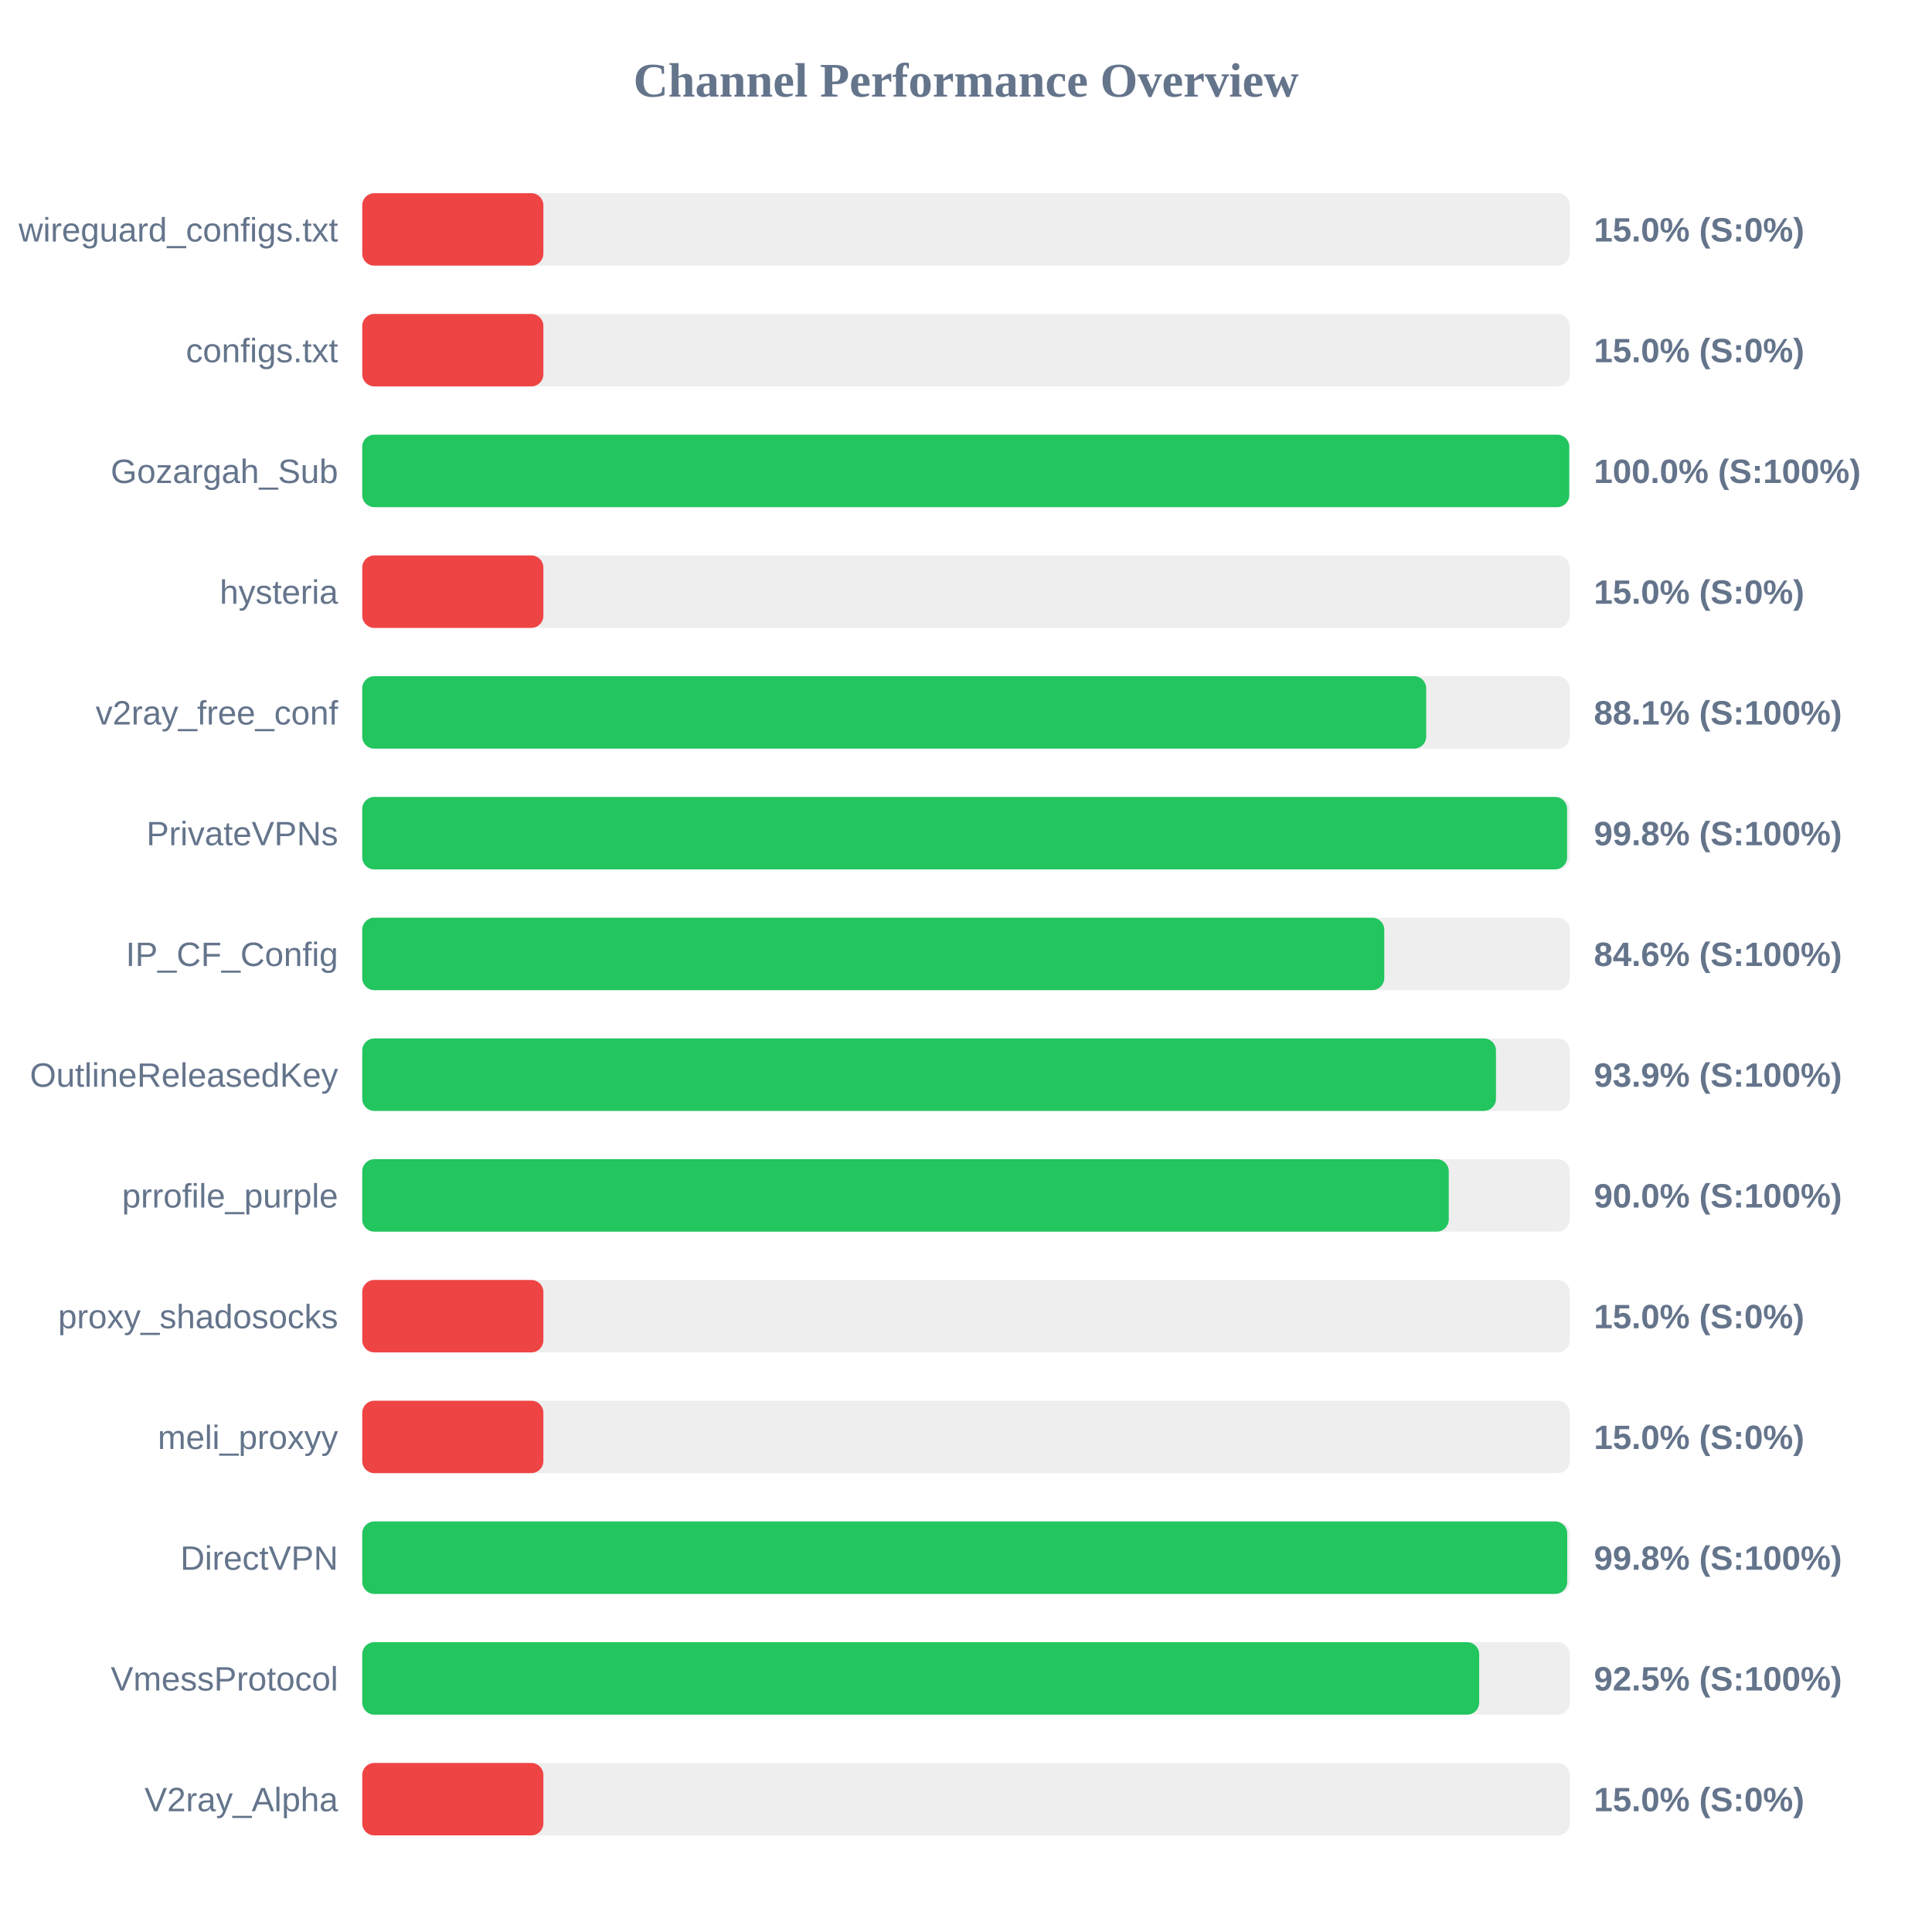
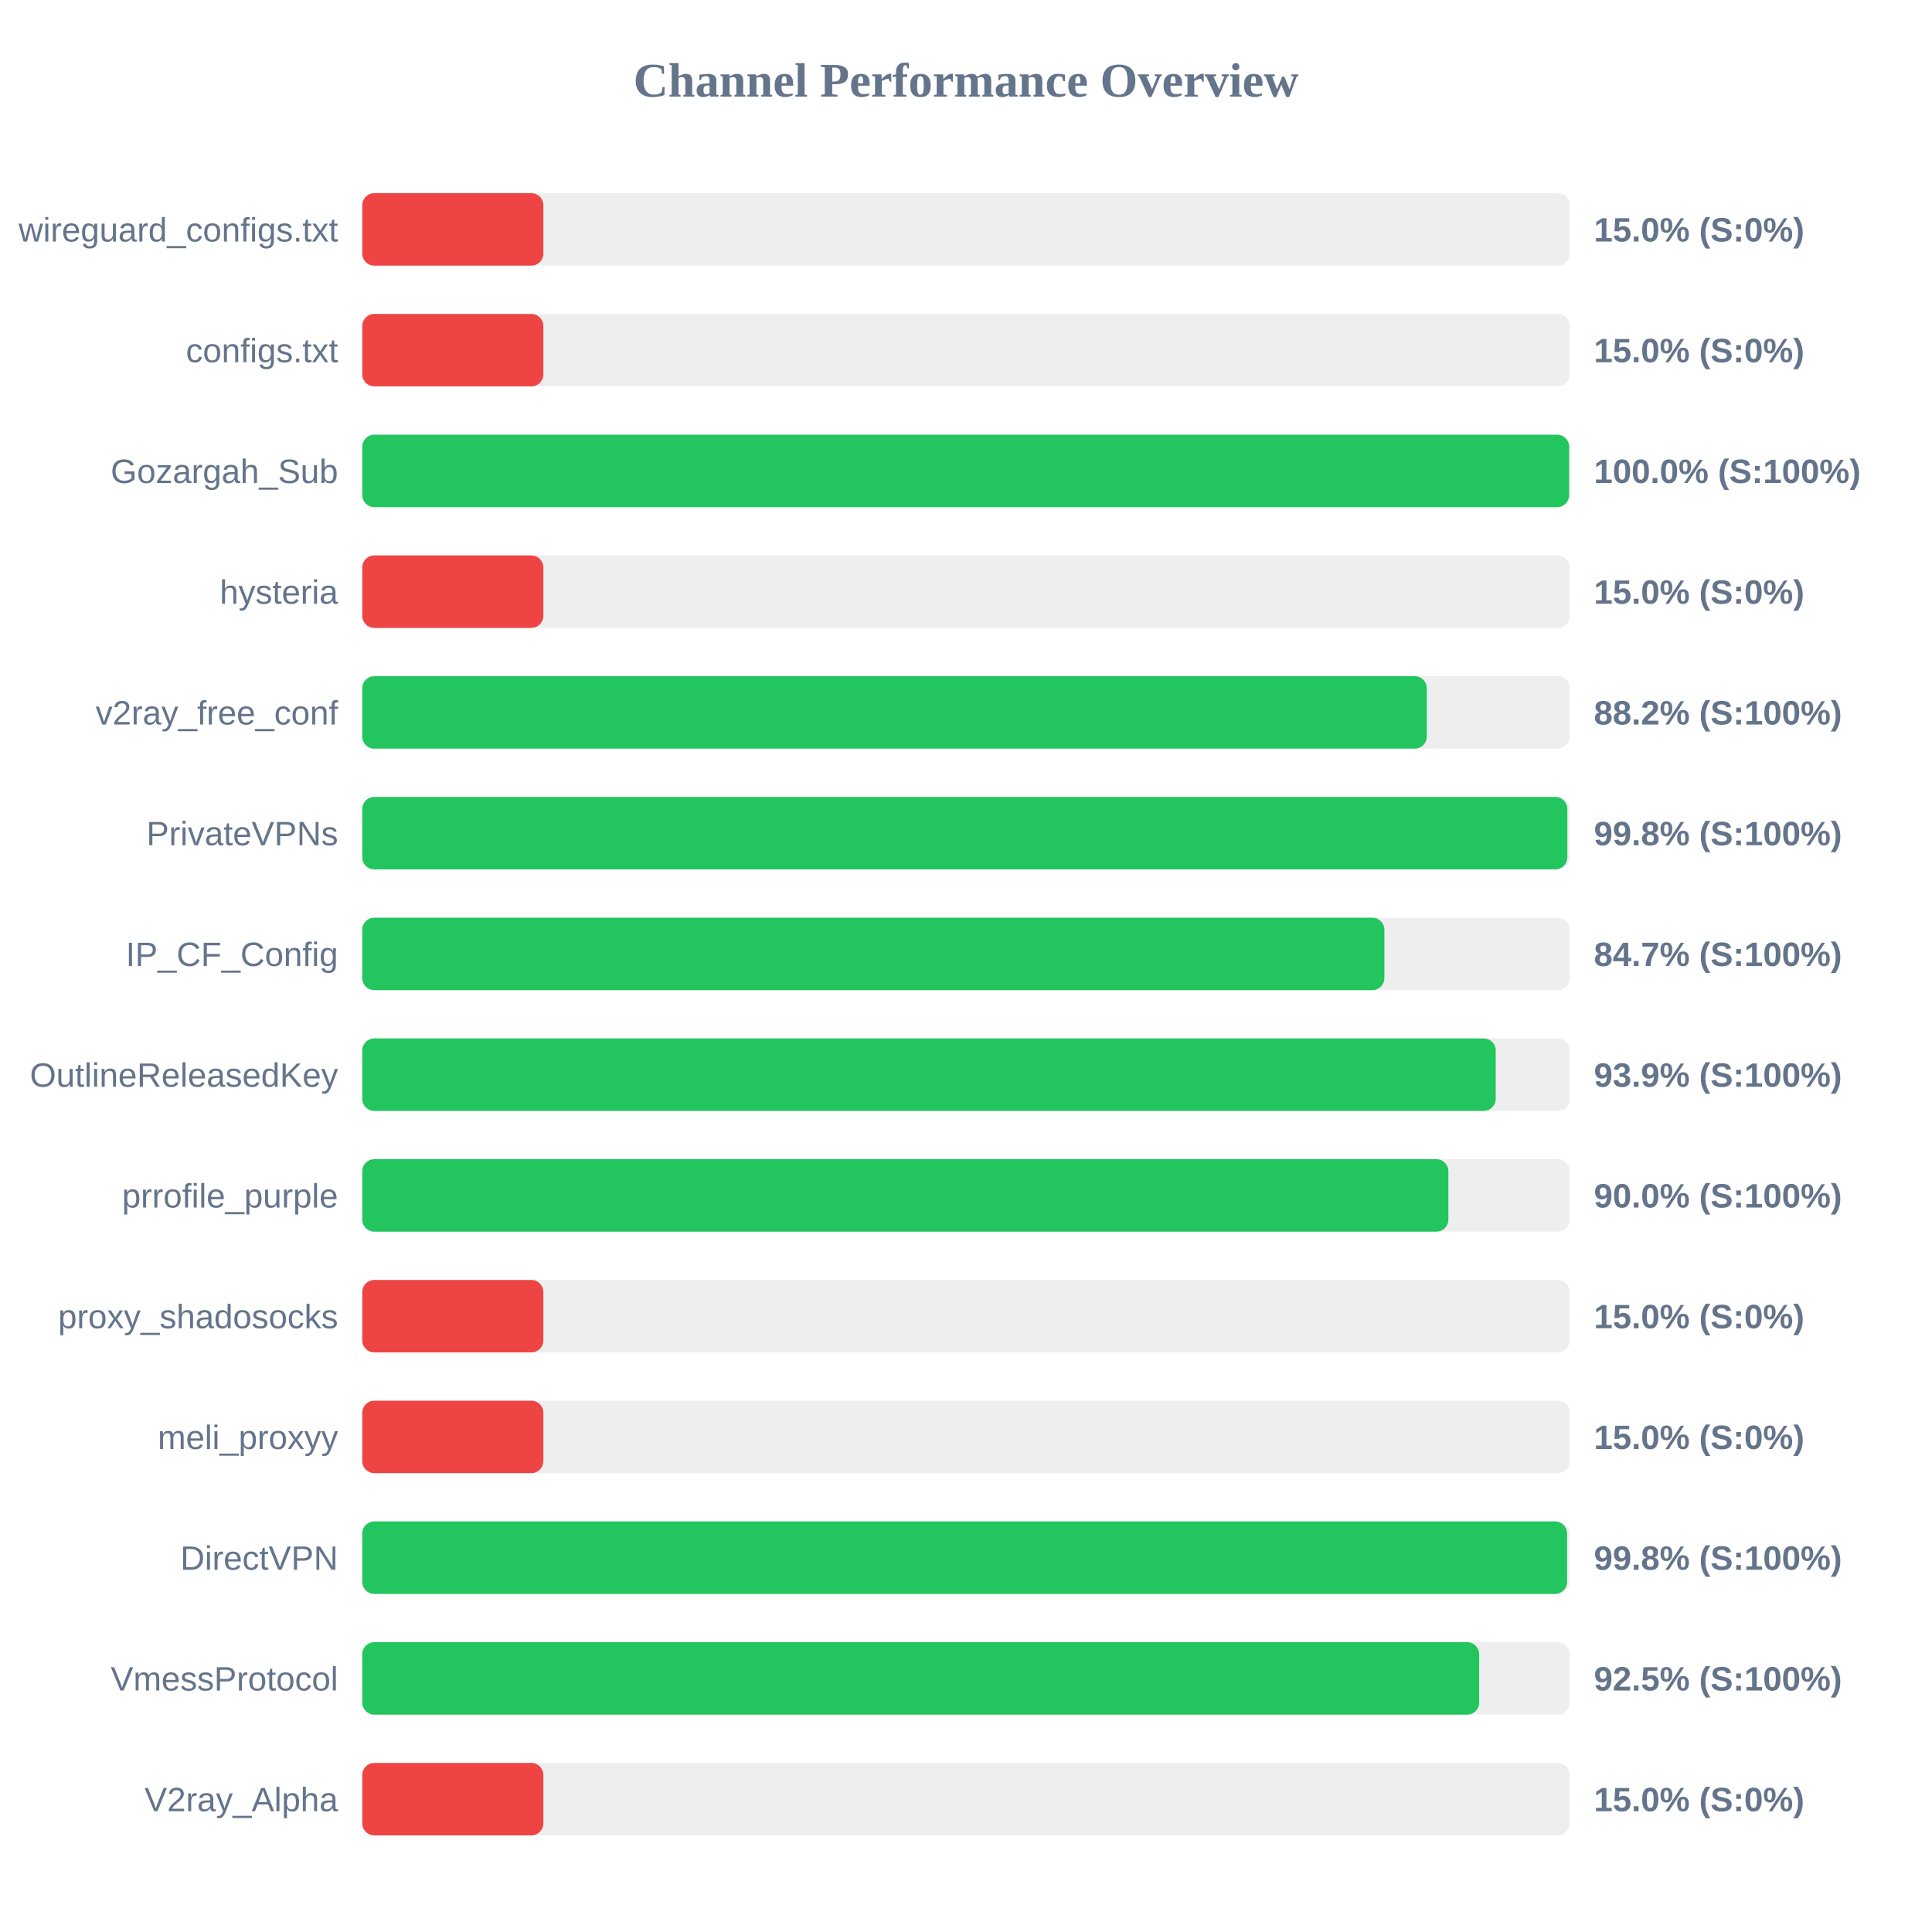
<svg xmlns="http://www.w3.org/2000/svg" width="800" height="800" version="1.1">
  <style>
        .row { font: 14px Arial; fill: #64748b; }
        .score { font: bold 14px Arial; fill: #64748b; }
    </style>
  <text x="400" y="40" text-anchor="middle" font-size="20px" font-weight="bold" fill="#64748b">Channel Performance Overview</text>
  <rect x="150" y="80" width="500" height="30" fill="#eee" rx="5" />
  <rect x="150" y="80" width="75.0" height="30" fill="#ef4444" rx="5" />
  <text x="140" y="100" text-anchor="end" class="row">wireguard_configs.txt</text>
  <text x="660" y="100" text-anchor="start" class="score">15.0% (S:0%)</text>
  <rect x="150" y="130" width="500" height="30" fill="#eee" rx="5" />
  <rect x="150" y="130" width="75.0" height="30" fill="#ef4444" rx="5" />
  <text x="140" y="150" text-anchor="end" class="row">configs.txt</text>
  <text x="660" y="150" text-anchor="start" class="score">15.0% (S:0%)</text>
  <rect x="150" y="180" width="500" height="30" fill="#eee" rx="5" />
-   <rect x="150" y="180" width="499.8" height="30" fill="#22c55e" rx="5" />
+   <rect x="150" y="180" width="499.75" height="30" fill="#22c55e" rx="5" />
  <text x="140" y="200" text-anchor="end" class="row">Gozargah_Sub</text>
  <text x="660" y="200" text-anchor="start" class="score">100.0% (S:100%)</text>
  <rect x="150" y="230" width="500" height="30" fill="#eee" rx="5" />
  <rect x="150" y="230" width="75.0" height="30" fill="#ef4444" rx="5" />
  <text x="140" y="250" text-anchor="end" class="row">hysteria</text>
  <text x="660" y="250" text-anchor="start" class="score">15.0% (S:0%)</text>
  <rect x="150" y="280" width="500" height="30" fill="#eee" rx="5" />
-   <rect x="150" y="280" width="440.55" height="30" fill="#22c55e" rx="5" />
+   <rect x="150" y="280" width="440.8" height="30" fill="#22c55e" rx="5" />
  <text x="140" y="300" text-anchor="end" class="row">v2ray_free_conf</text>
-   <text x="660" y="300" text-anchor="start" class="score">88.1% (S:100%)</text>
+   <text x="660" y="300" text-anchor="start" class="score">88.2% (S:100%)</text>
  <rect x="150" y="330" width="500" height="30" fill="#eee" rx="5" />
-   <rect x="150" y="330" width="498.9" height="30" fill="#22c55e" rx="5" />
+   <rect x="150" y="330" width="499.0" height="30" fill="#22c55e" rx="5" />
  <text x="140" y="350" text-anchor="end" class="row">PrivateVPNs</text>
  <text x="660" y="350" text-anchor="start" class="score">99.8% (S:100%)</text>
  <rect x="150" y="380" width="500" height="30" fill="#eee" rx="5" />
-   <rect x="150" y="380" width="423.2" height="30" fill="#22c55e" rx="5" />
+   <rect x="150" y="380" width="423.25" height="30" fill="#22c55e" rx="5" />
  <text x="140" y="400" text-anchor="end" class="row">IP_CF_Config</text>
-   <text x="660" y="400" text-anchor="start" class="score">84.6% (S:100%)</text>
+   <text x="660" y="400" text-anchor="start" class="score">84.7% (S:100%)</text>
  <rect x="150" y="430" width="500" height="30" fill="#eee" rx="5" />
-   <rect x="150" y="430" width="469.45" height="30" fill="#22c55e" rx="5" />
+   <rect x="150" y="430" width="469.35" height="30" fill="#22c55e" rx="5" />
  <text x="140" y="450" text-anchor="end" class="row">OutlineReleasedKey</text>
  <text x="660" y="450" text-anchor="start" class="score">93.9% (S:100%)</text>
  <rect x="150" y="480" width="500" height="30" fill="#eee" rx="5" />
-   <rect x="150" y="480" width="449.9" height="30" fill="#22c55e" rx="5" />
+   <rect x="150" y="480" width="449.75" height="30" fill="#22c55e" rx="5" />
  <text x="140" y="500" text-anchor="end" class="row">prrofile_purple</text>
  <text x="660" y="500" text-anchor="start" class="score">90.0% (S:100%)</text>
  <rect x="150" y="530" width="500" height="30" fill="#eee" rx="5" />
  <rect x="150" y="530" width="75.0" height="30" fill="#ef4444" rx="5" />
  <text x="140" y="550" text-anchor="end" class="row">proxy_shadosocks</text>
  <text x="660" y="550" text-anchor="start" class="score">15.0% (S:0%)</text>
  <rect x="150" y="580" width="500" height="30" fill="#eee" rx="5" />
  <rect x="150" y="580" width="75.0" height="30" fill="#ef4444" rx="5" />
  <text x="140" y="600" text-anchor="end" class="row">meli_proxyy</text>
  <text x="660" y="600" text-anchor="start" class="score">15.0% (S:0%)</text>
  <rect x="150" y="630" width="500" height="30" fill="#eee" rx="5" />
-   <rect x="150" y="630" width="498.95" height="30" fill="#22c55e" rx="5" />
+   <rect x="150" y="630" width="498.9" height="30" fill="#22c55e" rx="5" />
  <text x="140" y="650" text-anchor="end" class="row">DirectVPN</text>
  <text x="660" y="650" text-anchor="start" class="score">99.8% (S:100%)</text>
  <rect x="150" y="680" width="500" height="30" fill="#eee" rx="5" />
  <rect x="150" y="680" width="462.5" height="30" fill="#22c55e" rx="5" />
  <text x="140" y="700" text-anchor="end" class="row">VmessProtocol</text>
  <text x="660" y="700" text-anchor="start" class="score">92.5% (S:100%)</text>
  <rect x="150" y="730" width="500" height="30" fill="#eee" rx="5" />
  <rect x="150" y="730" width="75.0" height="30" fill="#ef4444" rx="5" />
  <text x="140" y="750" text-anchor="end" class="row">V2ray_Alpha</text>
  <text x="660" y="750" text-anchor="start" class="score">15.0% (S:0%)</text>
</svg>
